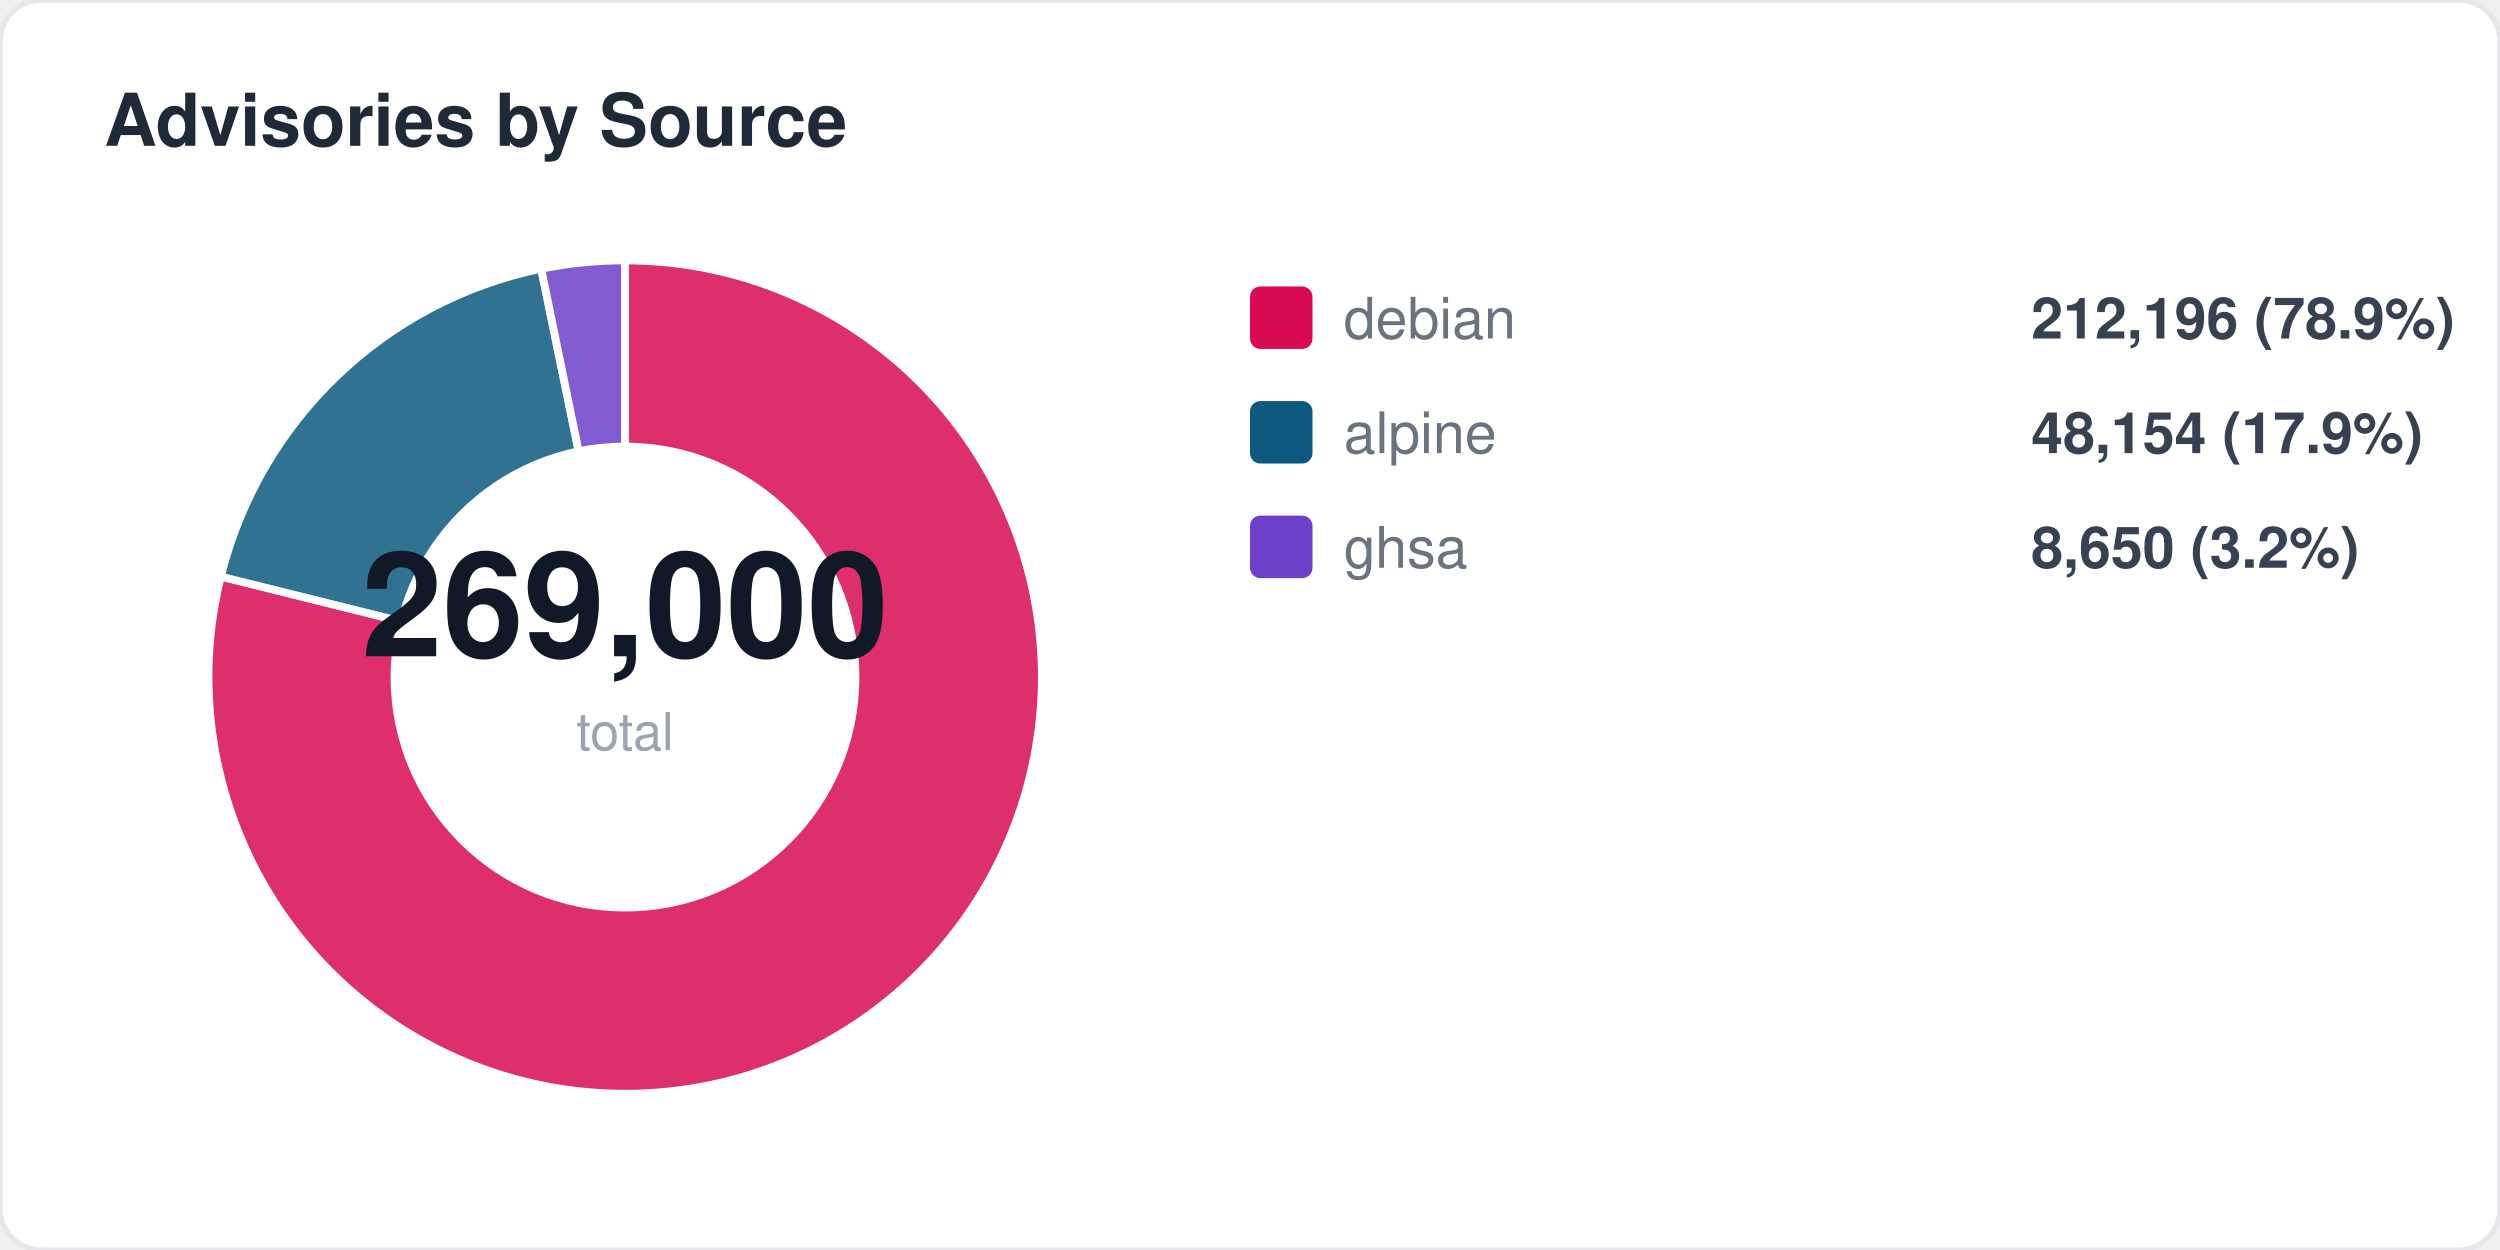
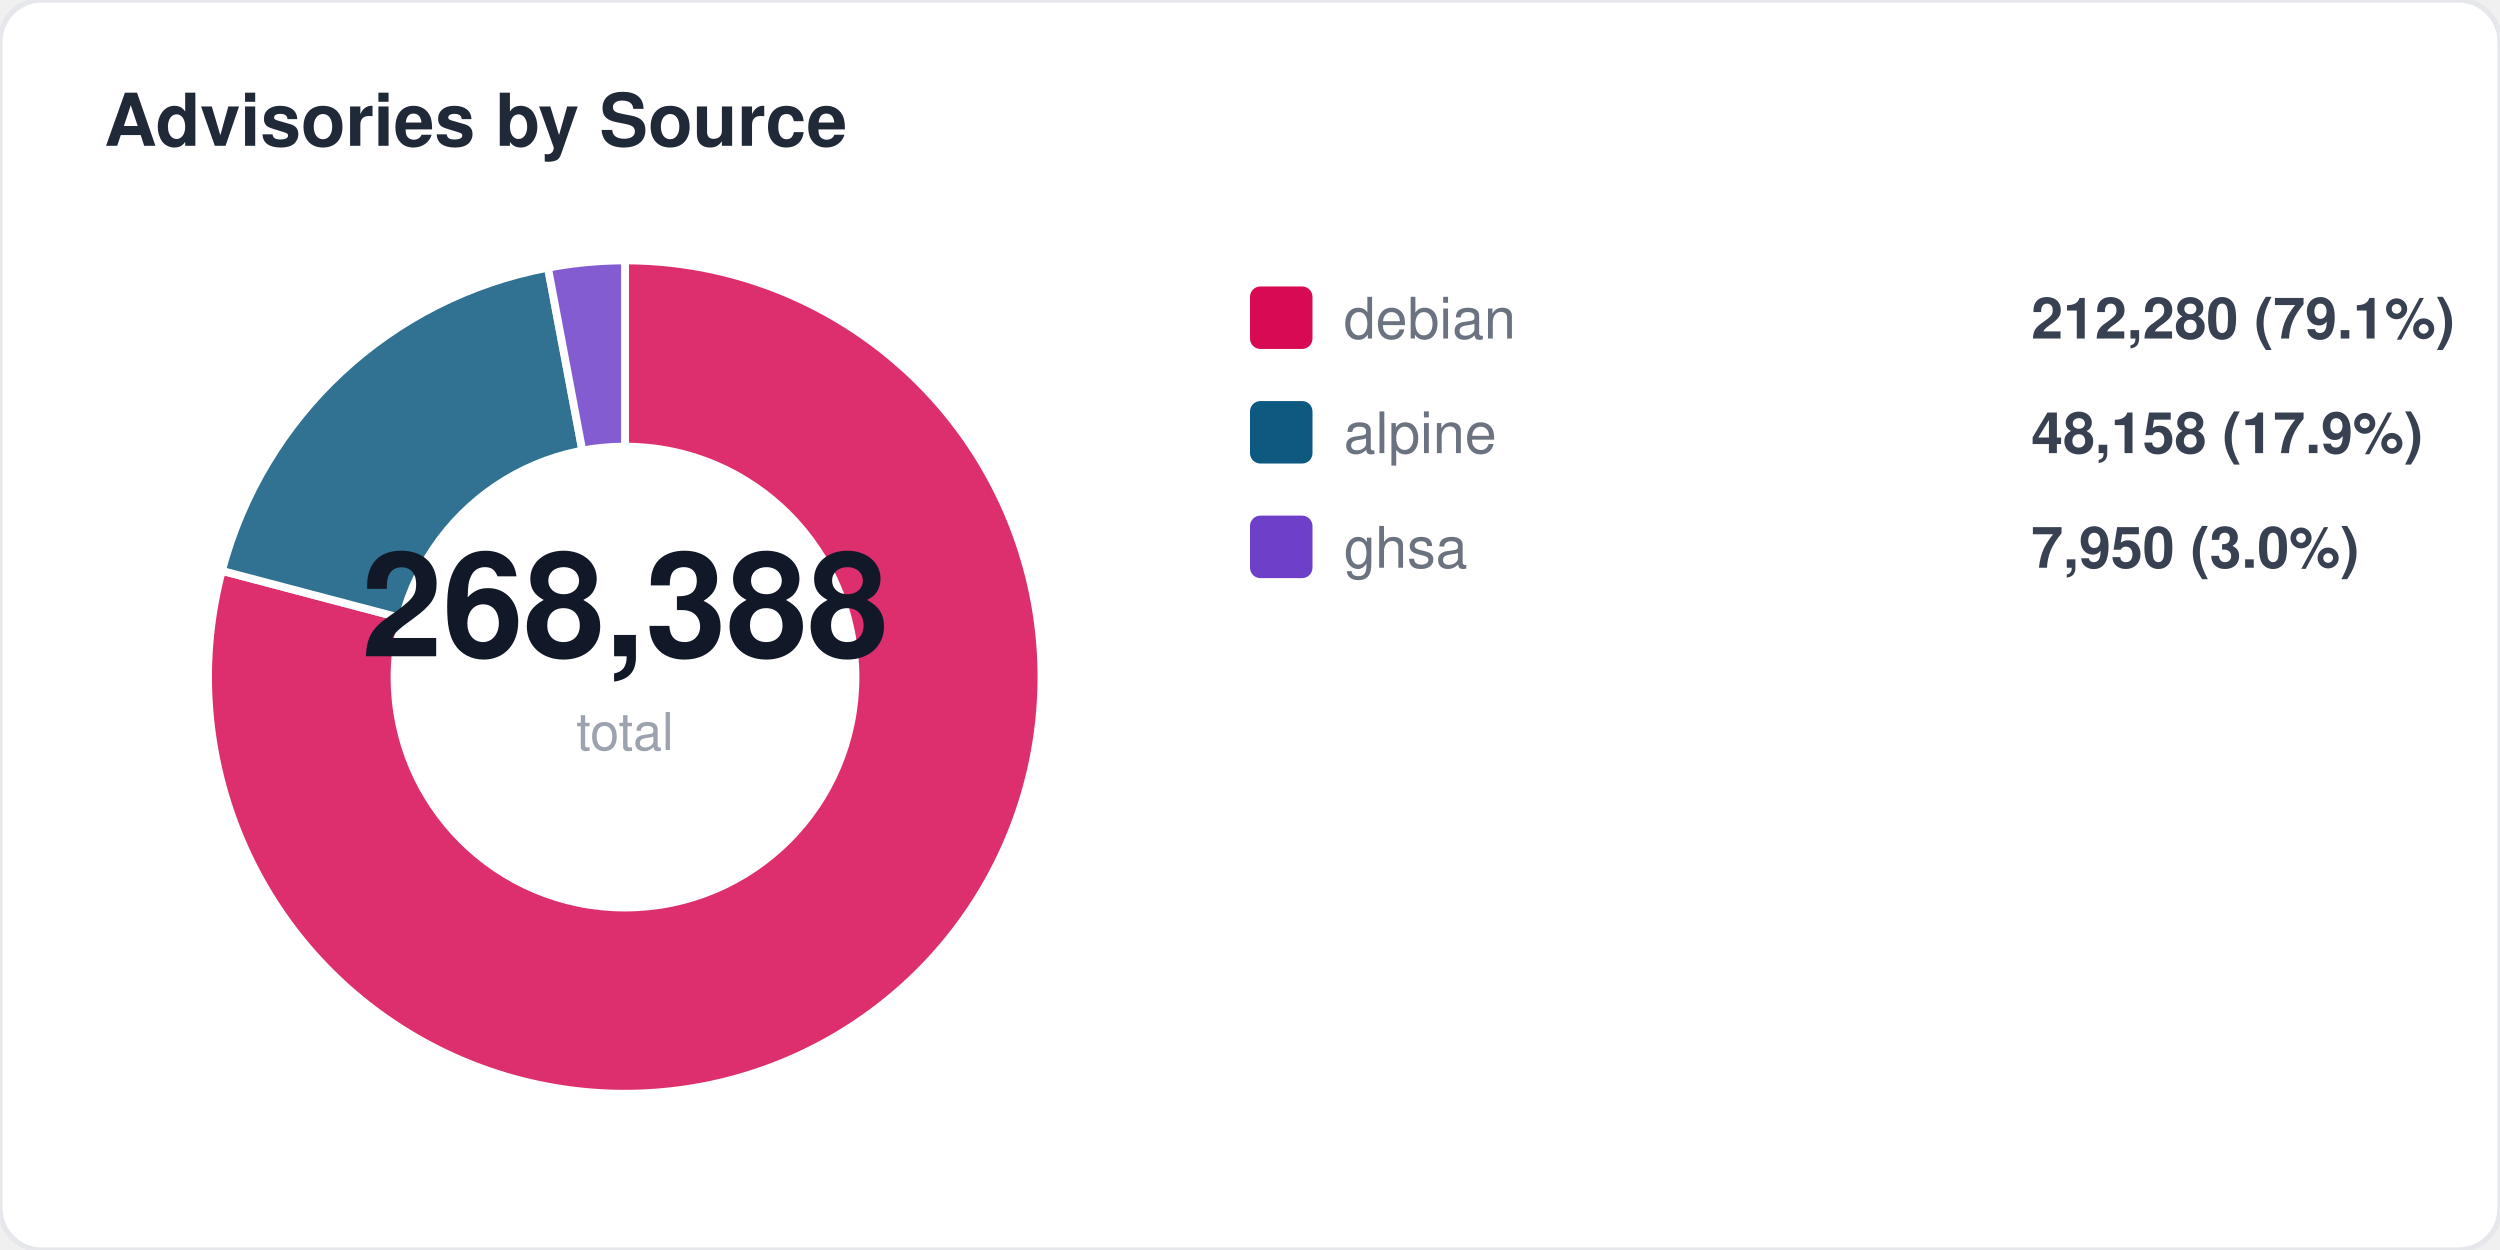
<svg xmlns="http://www.w3.org/2000/svg" width="480" height="240" viewBox="0 0 480 240" fill="none">
  <style>
  text { font-family: -apple-system, BlinkMacSystemFont, "Segoe UI", Helvetica, Arial, sans-serif; }
  .title { font-size: 14px; font-weight: 700; fill: #1f2937; }
  .label { font-size: 11px; fill: #6b7280; }
  .value { font-size: 11px; font-weight: 600; fill: #374151; }
  .big-number { font-size: 28px; font-weight: 800; fill: #111827; }
  .sub { font-size: 10px; fill: #9ca3af; }
</style>
  <rect width="480" height="240" rx="8" fill="#ffffff" stroke="#e5e7eb" stroke-width="1" />
  <text x="20" y="28" class="title">Advisories by Source</text>
-   <path d="M 120 130 L 120.0 50.0 A 80 80 0 1 1 42.4 110.7 Z" fill="#d70a53" opacity="0.85" stroke="#fff" stroke-width="1.5" />
-   <path d="M 120 130 L 42.4 110.7 A 80 80 0 0 1 103.9 51.6 Z" fill="#0d597f" opacity="0.85" stroke="#fff" stroke-width="1.5" />
-   <path d="M 120 130 L 103.9 51.6 A 80 80 0 0 1 120.0 50.0 Z" fill="#6e40c9" opacity="0.85" stroke="#fff" stroke-width="1.5" />
+   <path d="M 120 130 L 120.0 50.0 A 80 80 0 1 1 42.6 109.6 Z" fill="#d70a53" opacity="0.85" stroke="#fff" stroke-width="1.5" />
+   <path d="M 120 130 L 42.6 109.6 A 80 80 0 0 1 105.2 51.4 Z" fill="#0d597f" opacity="0.85" stroke="#fff" stroke-width="1.5" />
+   <path d="M 120 130 L 105.2 51.4 A 80 80 0 0 1 120.0 50.0 Z" fill="#6e40c9" opacity="0.85" stroke="#fff" stroke-width="1.5" />
  <circle cx="120" cy="130" r="45" fill="#ffffff" />
-   <text x="120" y="126" text-anchor="middle" class="big-number">269,000</text>
+   <text x="120" y="126" text-anchor="middle" class="big-number">268,388</text>
  <text x="120" y="144" text-anchor="middle" class="sub">total</text>
  <rect x="240" y="55" width="12" height="12" rx="2" fill="#d70a53" />
  <text x="258" y="65" class="label">debian</text>
-   <text x="390" y="65" class="value">212,196 (78.9%)</text>
+   <text x="390" y="65" class="value">212,280 (79.1%)</text>
  <rect x="240" y="77" width="12" height="12" rx="2" fill="#0d597f" />
  <text x="258" y="87" class="label">alpine</text>
-   <text x="390" y="87" class="value">48,154 (17.9%)</text>
+   <text x="390" y="87" class="value">48,158 (17.9%)</text>
  <rect x="240" y="99" width="12" height="12" rx="2" fill="#6e40c9" />
  <text x="258" y="109" class="label">ghsa</text>
-   <text x="390" y="109" class="value">8,650 (3.2%)</text>
+   <text x="390" y="109" class="value">7,950 (3.0%)</text>
</svg>
